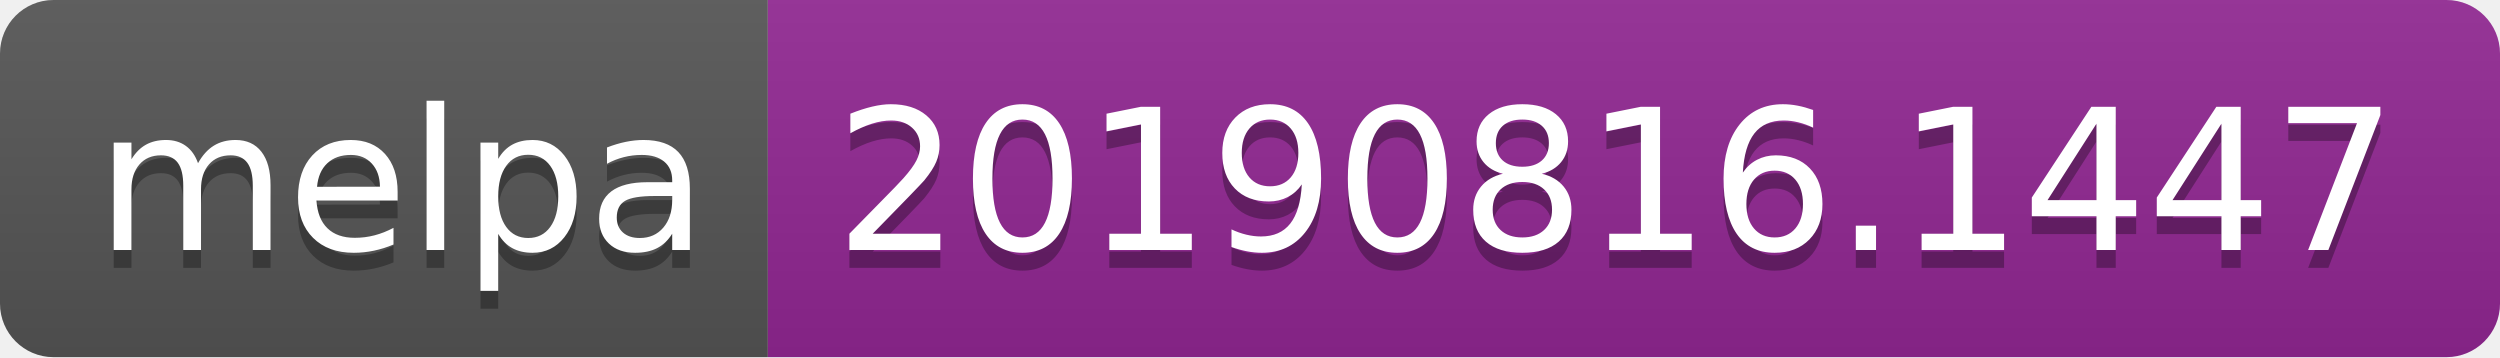
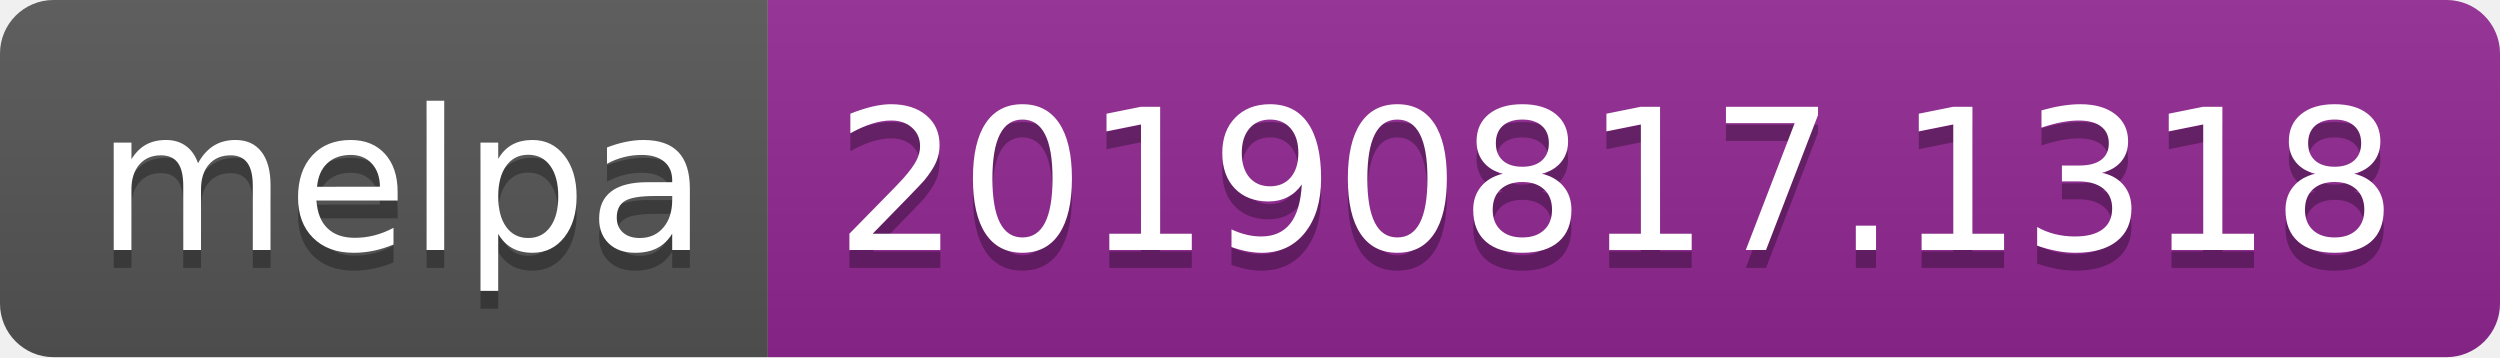
<svg xmlns="http://www.w3.org/2000/svg" width="140" height="20">
  <linearGradient id="b" x2="0" y2="100%">
    <stop offset="0" stop-color="#bbb" stop-opacity=".1" />
    <stop offset="1" stop-opacity=".1" />
  </linearGradient>
  <clipPath id="a">
    <rect width="140" height="20" rx="3" fill="#fff" />
  </clipPath>
  <g clip-path="url(#a)">
    <path fill="#555" d="M0 0h43v20H0z" />
    <path fill="#922793" d="M43 0h97v20H43z" />
    <path fill="url(#b)" d="M0 0h140v20H0z" />
  </g>
  <g fill="#fff" text-anchor="middle" font-family="DejaVu Sans,Verdana,Geneva,sans-serif" font-size="110">
    <text x="225" y="150" fill="#010101" fill-opacity=".3" transform="scale(.1)" textLength="330">melpa</text>
    <text x="225" y="140" transform="scale(.1)" textLength="330">melpa</text>
-     <text x="905" y="150" fill="#010101" fill-opacity=".3" transform="scale(.1)" textLength="870">20190816.1447</text>
-     <text x="905" y="140" transform="scale(.1)" textLength="870">20190816.1447</text>
+     <text x="905" y="150" fill="#010101" fill-opacity=".3" transform="scale(.1)" textLength="870">20190817.1318</text>
+     <text x="905" y="140" transform="scale(.1)" textLength="870">20190817.1318</text>
  </g>
</svg>
